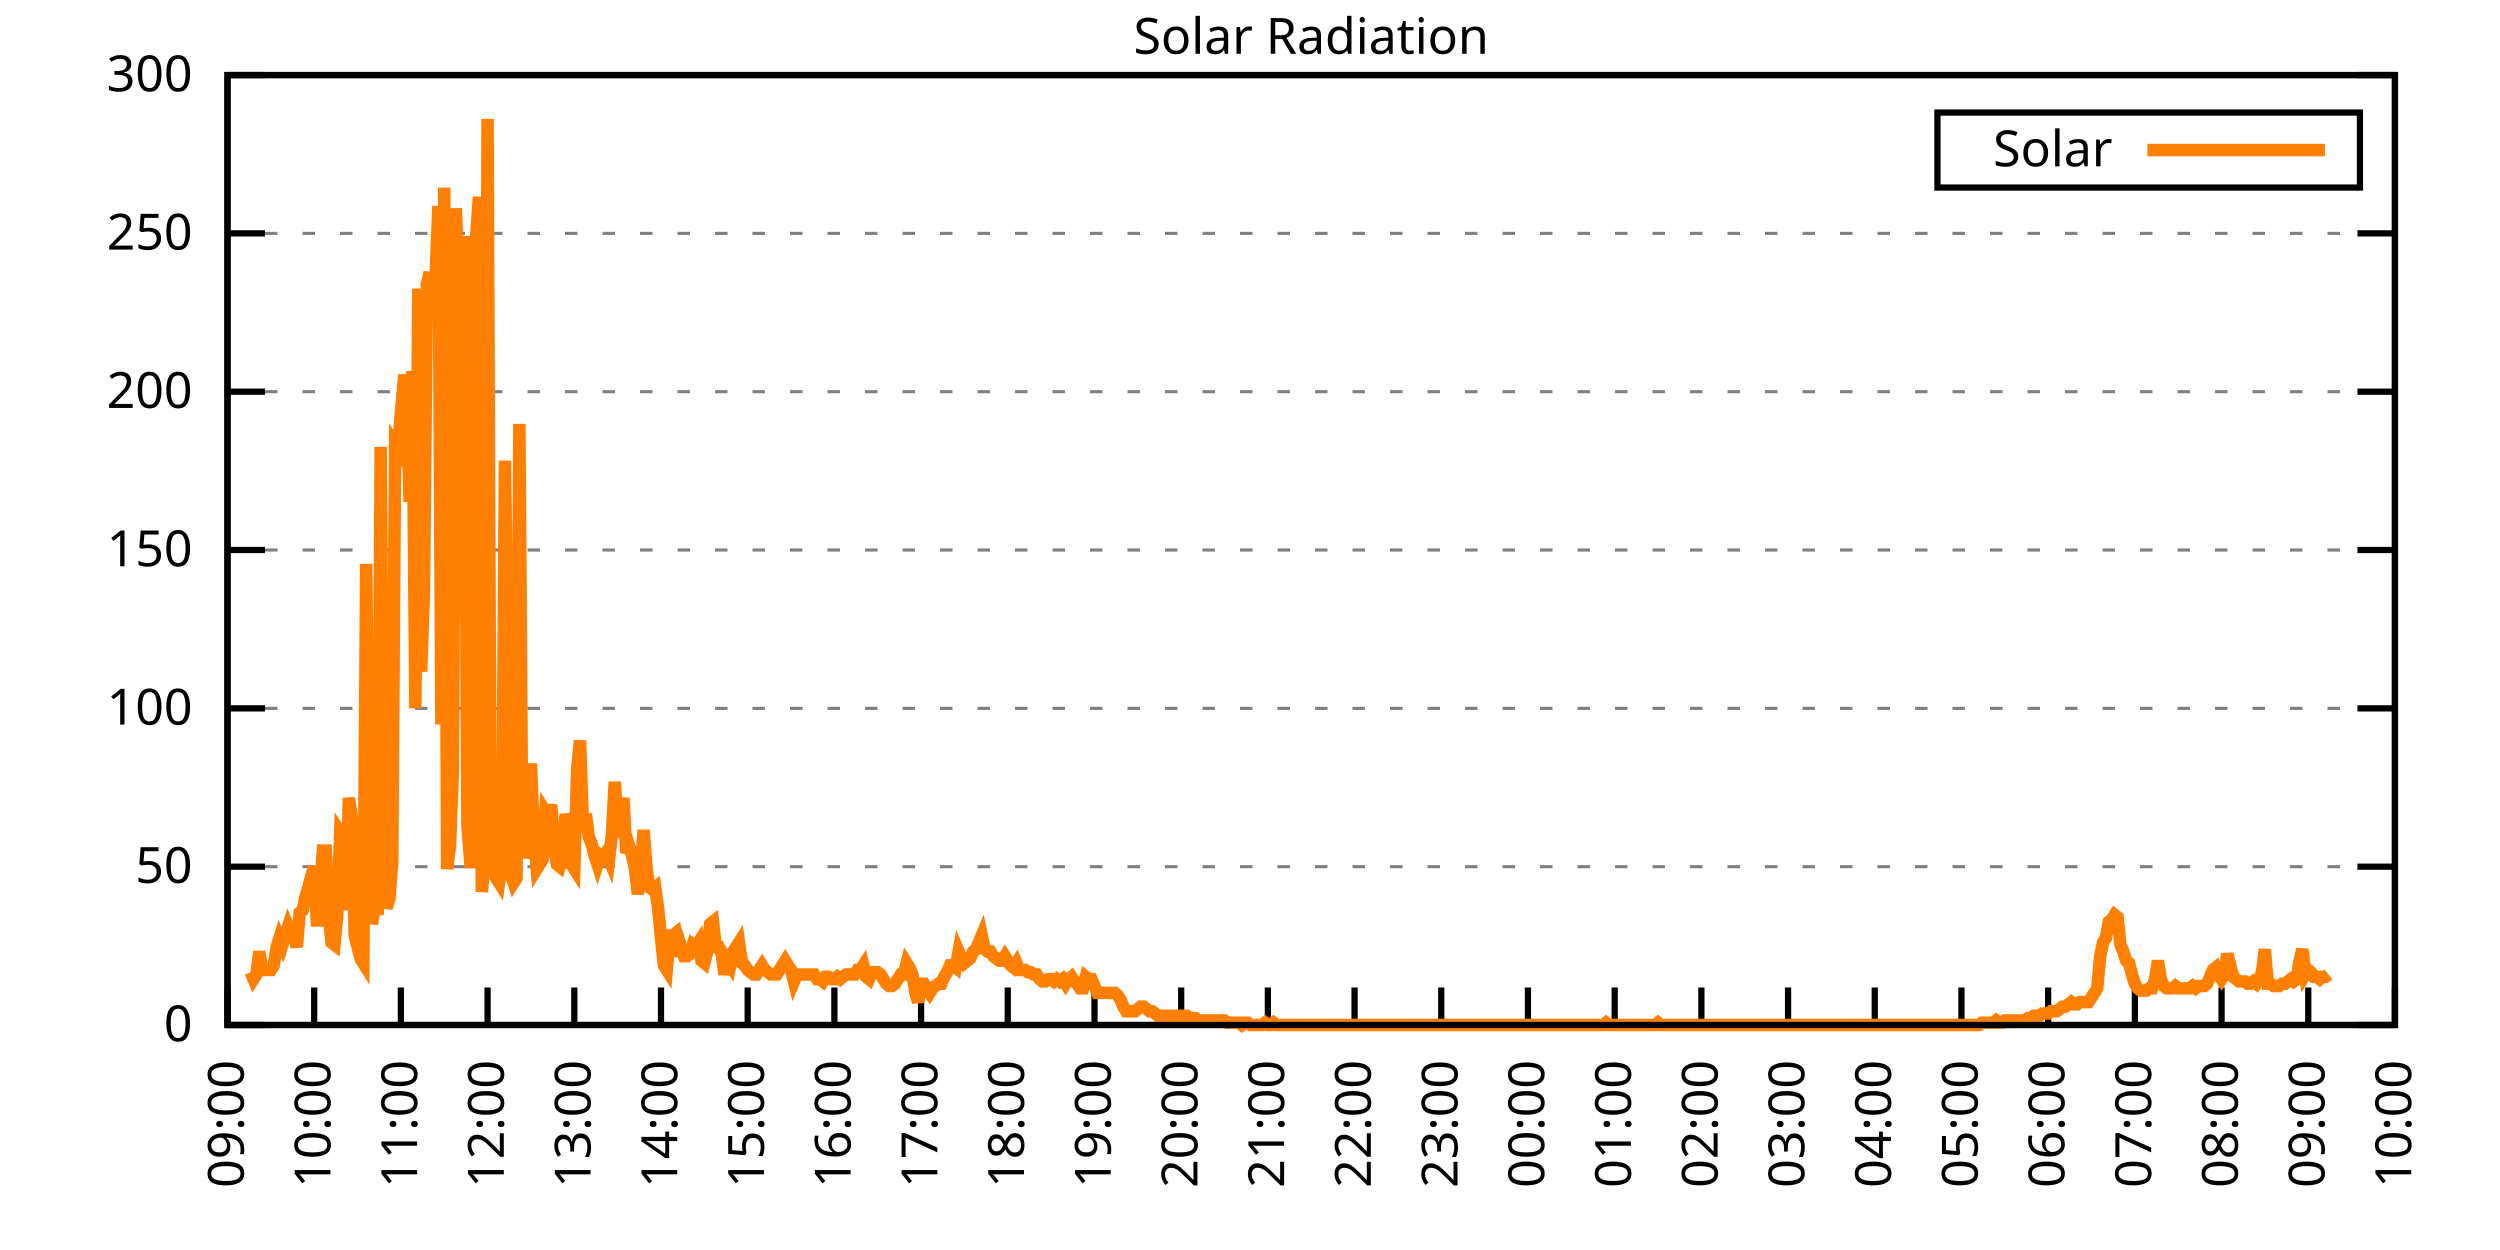
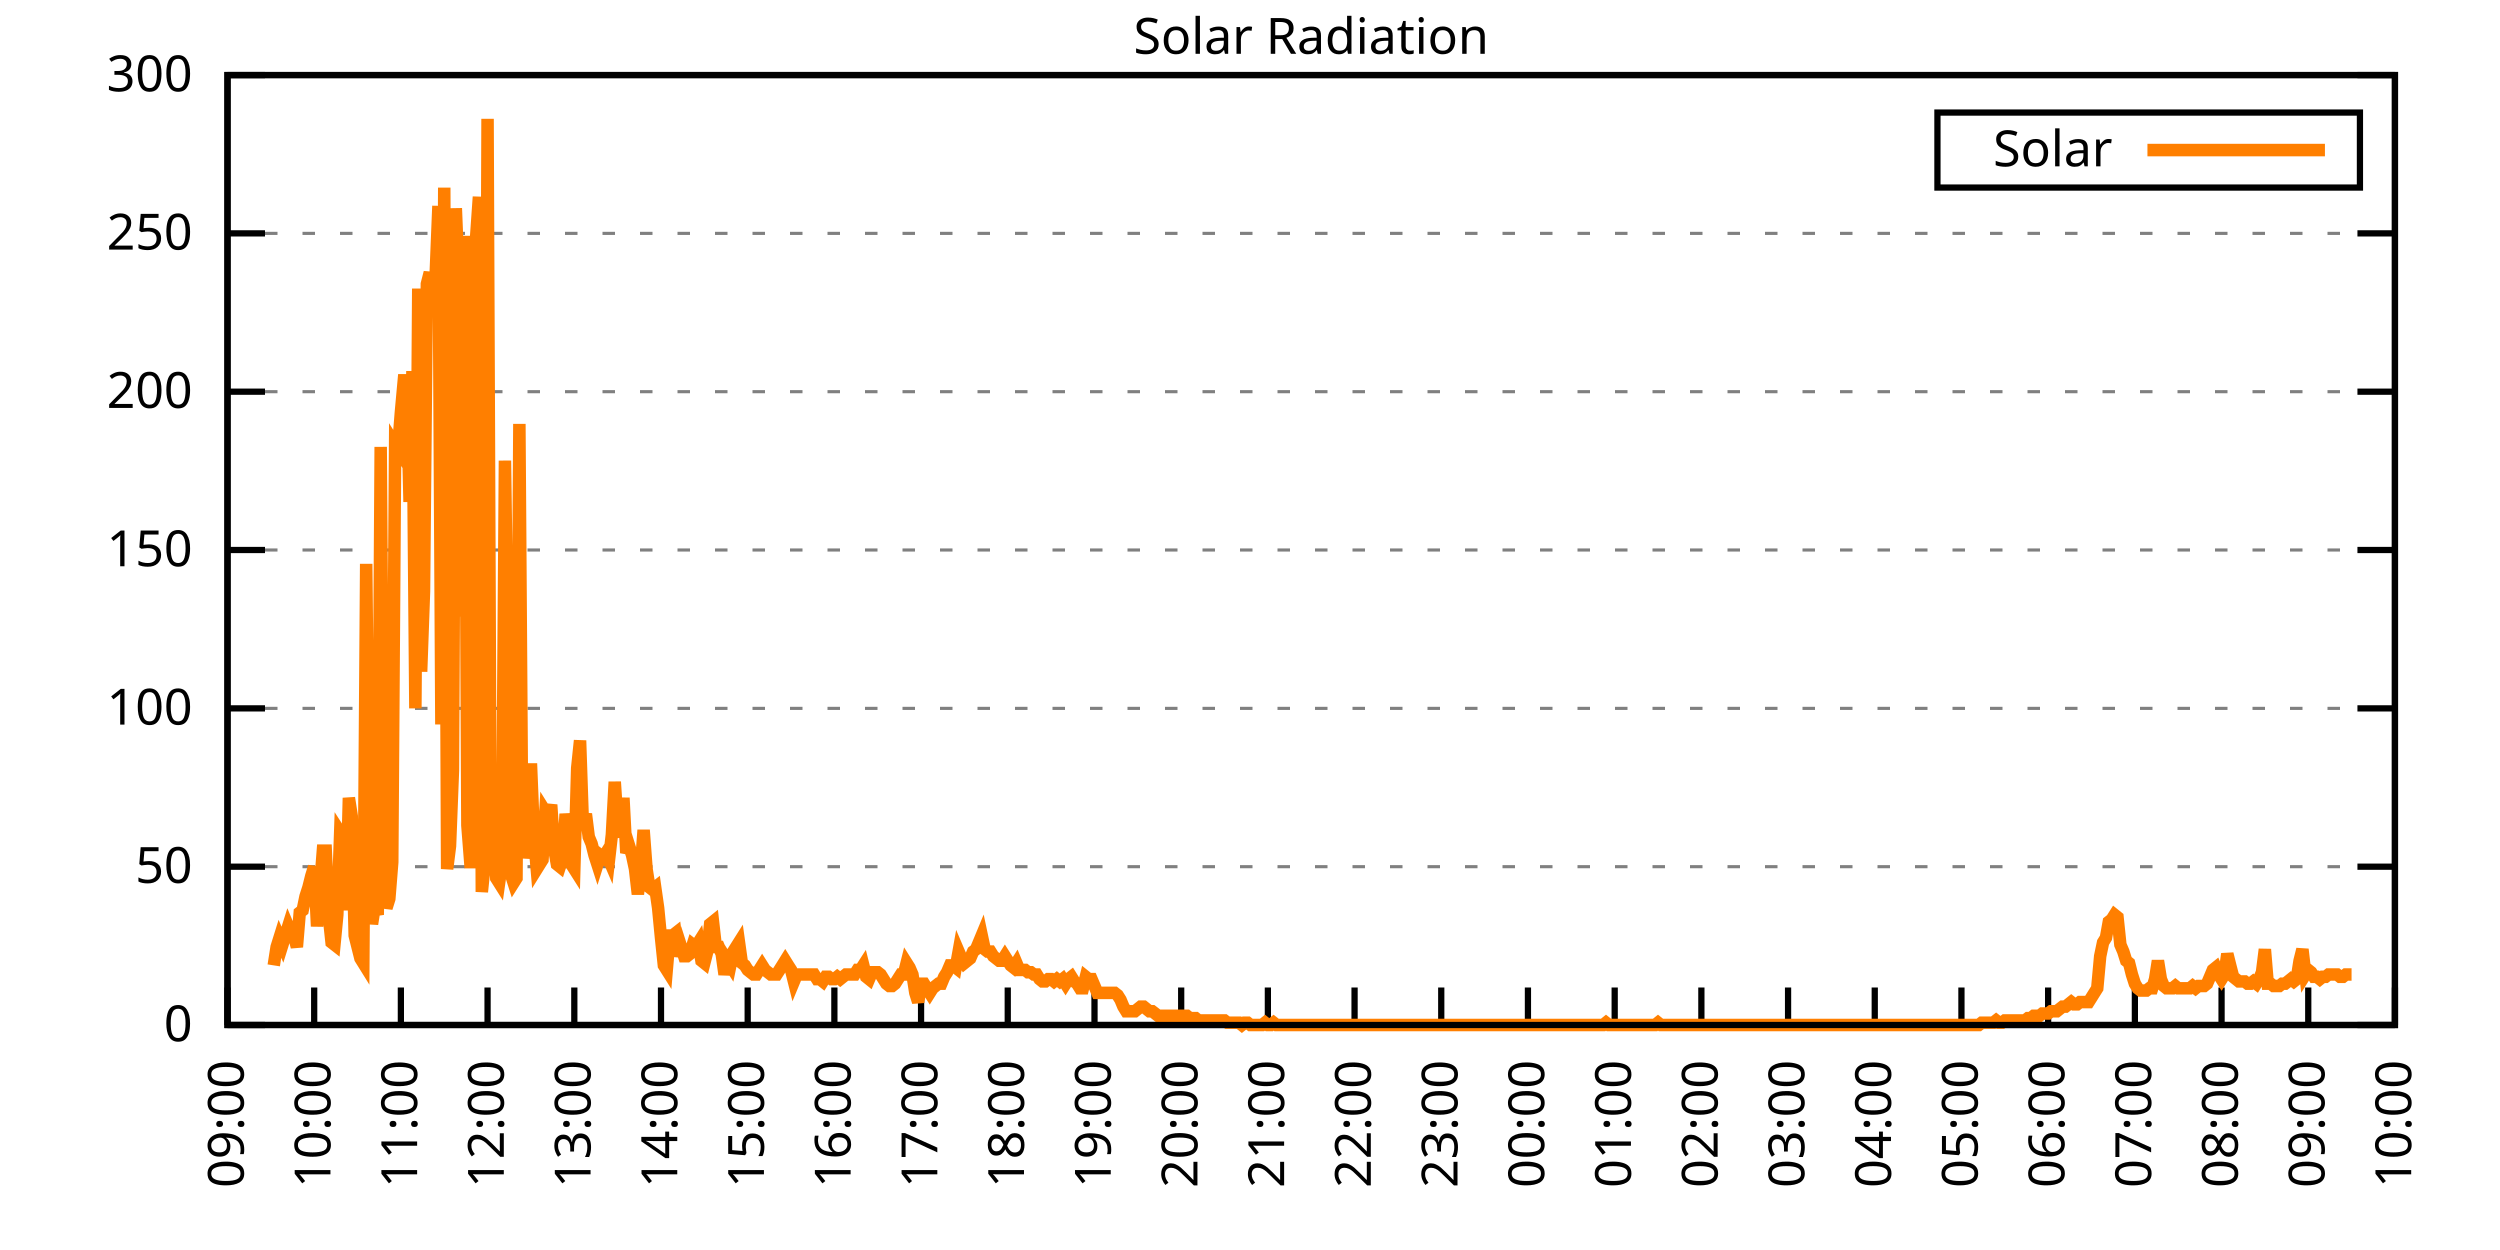
<svg xmlns="http://www.w3.org/2000/svg" xmlns:xlink="http://www.w3.org/1999/xlink" width="400" height="200" viewBox="0 0 400 200">
  <g id="gnuplot_canvas">
    <rect x="0" y="0" width="400" height="200" fill="none" />
    <defs>
      <circle id="gpDot" r="0.5" stroke-width="0.5" stroke="currentColor" />
      <path id="gpPt0" stroke-width="0.333" stroke="currentColor" d="M-1,0 h2 M0,-1 v2" />
      <path id="gpPt1" stroke-width="0.333" stroke="currentColor" d="M-1,-1 L1,1 M1,-1 L-1,1" />
      <path id="gpPt2" stroke-width="0.333" stroke="currentColor" d="M-1,0 L1,0 M0,-1 L0,1 M-1,-1 L1,1 M-1,1 L1,-1" />
      <rect id="gpPt3" stroke-width="0.333" stroke="currentColor" x="-1" y="-1" width="2" height="2" />
      <rect id="gpPt4" stroke-width="0.333" stroke="currentColor" fill="currentColor" x="-1" y="-1" width="2" height="2" />
      <circle id="gpPt5" stroke-width="0.333" stroke="currentColor" cx="0" cy="0" r="1" />
      <use xlink:href="#gpPt5" id="gpPt6" fill="currentColor" stroke="none" />
      <path id="gpPt7" stroke-width="0.333" stroke="currentColor" d="M0,-1.33 L-1.33,0.67 L1.33,0.67 z" />
      <use xlink:href="#gpPt7" id="gpPt8" fill="currentColor" stroke="none" />
      <use xlink:href="#gpPt7" id="gpPt9" stroke="currentColor" transform="rotate(180)" />
      <use xlink:href="#gpPt9" id="gpPt10" fill="currentColor" stroke="none" />
      <use xlink:href="#gpPt3" id="gpPt11" stroke="currentColor" transform="rotate(45)" />
      <use xlink:href="#gpPt11" id="gpPt12" fill="currentColor" stroke="none" />
      <path id="gpPt13" stroke-width="0.333" stroke="currentColor" d="M0,1.330 L1.265,0.411 L0.782,-1.067 L-0.782,-1.076 L-1.265,0.411 z" />
      <use xlink:href="#gpPt13" id="gpPt14" fill="currentColor" stroke="none" />
      <filter id="textbox" filterUnits="objectBoundingBox" x="0" y="0" height="1" width="1">
        <feFlood flood-color="white" flood-opacity="1" result="bgnd" />
        <feComposite in="SourceGraphic" in2="bgnd" operator="atop" />
      </filter>
      <filter id="greybox" filterUnits="objectBoundingBox" x="0" y="0" height="1" width="1">
        <feFlood flood-color="lightgrey" flood-opacity="1" result="grey" />
        <feComposite in="SourceGraphic" in2="grey" operator="atop" />
      </filter>
    </defs>
    <g fill="none" color="white" stroke="currentColor" stroke-width="1.00" stroke-linecap="butt" stroke-linejoin="miter">
</g>
    <g fill="none" color="black" stroke="currentColor" stroke-width="1.00" stroke-linecap="butt" stroke-linejoin="miter">
      <g stroke="none" shape-rendering="crispEdges">
        <polygon fill="rgb(255, 255, 255)" points="36.40,164.00 383.18,164.00 383.18,12.02 36.40,12.02 " />
      </g>
    </g>
    <g fill="none" color="black" stroke="currentColor" stroke-width="1.00" stroke-linecap="butt" stroke-linejoin="miter">
</g>
    <g fill="none" color="black" stroke="black" stroke-width="0.50" stroke-linecap="butt" stroke-linejoin="miter">
</g>
    <g fill="none" color="gray" stroke="currentColor" stroke-width="0.50" stroke-linecap="butt" stroke-linejoin="miter">
      <path stroke="gray" stroke-dasharray="2,4" class="gridline" d="M36.40,164.00 L383.19,164.00  " />
    </g>
    <g fill="none" color="gray" stroke="gray" stroke-width="1.00" stroke-linecap="butt" stroke-linejoin="miter">
</g>
    <g fill="none" color="black" stroke="currentColor" stroke-width="1.00" stroke-linecap="butt" stroke-linejoin="miter">
      <path stroke="black" d="M36.40,164.00 L42.40,164.00 M383.19,164.00 L377.19,164.00  " />
      <g transform="translate(30.80,166.60)" stroke="none" fill="black" font-family="Sans" font-size="8.00" text-anchor="end">
        <text>
          <tspan font-family="Sans"> 0</tspan>
        </text>
      </g>
    </g>
    <g fill="none" color="black" stroke="currentColor" stroke-width="1.00" stroke-linecap="butt" stroke-linejoin="miter">
</g>
    <g fill="none" color="black" stroke="black" stroke-width="0.50" stroke-linecap="butt" stroke-linejoin="miter">
</g>
    <g fill="none" color="gray" stroke="currentColor" stroke-width="0.50" stroke-linecap="butt" stroke-linejoin="miter">
      <path stroke="gray" stroke-dasharray="2,4" class="gridline" d="M36.40,138.67 L383.19,138.67  " />
    </g>
    <g fill="none" color="gray" stroke="gray" stroke-width="1.00" stroke-linecap="butt" stroke-linejoin="miter">
</g>
    <g fill="none" color="black" stroke="currentColor" stroke-width="1.00" stroke-linecap="butt" stroke-linejoin="miter">
      <path stroke="black" d="M36.40,138.67 L42.40,138.67 M383.19,138.67 L377.19,138.67  " />
      <g transform="translate(30.80,141.27)" stroke="none" fill="black" font-family="Sans" font-size="8.00" text-anchor="end">
        <text>
          <tspan font-family="Sans"> 50</tspan>
        </text>
      </g>
    </g>
    <g fill="none" color="black" stroke="currentColor" stroke-width="1.00" stroke-linecap="butt" stroke-linejoin="miter">
</g>
    <g fill="none" color="black" stroke="black" stroke-width="0.50" stroke-linecap="butt" stroke-linejoin="miter">
</g>
    <g fill="none" color="gray" stroke="currentColor" stroke-width="0.50" stroke-linecap="butt" stroke-linejoin="miter">
      <path stroke="gray" stroke-dasharray="2,4" class="gridline" d="M36.40,113.34 L383.19,113.34  " />
    </g>
    <g fill="none" color="gray" stroke="gray" stroke-width="1.00" stroke-linecap="butt" stroke-linejoin="miter">
</g>
    <g fill="none" color="black" stroke="currentColor" stroke-width="1.00" stroke-linecap="butt" stroke-linejoin="miter">
      <path stroke="black" d="M36.40,113.34 L42.40,113.34 M383.19,113.34 L377.19,113.34  " />
      <g transform="translate(30.80,115.94)" stroke="none" fill="black" font-family="Sans" font-size="8.00" text-anchor="end">
        <text>
          <tspan font-family="Sans"> 100</tspan>
        </text>
      </g>
    </g>
    <g fill="none" color="black" stroke="currentColor" stroke-width="1.00" stroke-linecap="butt" stroke-linejoin="miter">
</g>
    <g fill="none" color="black" stroke="black" stroke-width="0.50" stroke-linecap="butt" stroke-linejoin="miter">
</g>
    <g fill="none" color="gray" stroke="currentColor" stroke-width="0.50" stroke-linecap="butt" stroke-linejoin="miter">
      <path stroke="gray" stroke-dasharray="2,4" class="gridline" d="M36.40,88.00 L383.19,88.00  " />
    </g>
    <g fill="none" color="gray" stroke="gray" stroke-width="1.00" stroke-linecap="butt" stroke-linejoin="miter">
</g>
    <g fill="none" color="black" stroke="currentColor" stroke-width="1.00" stroke-linecap="butt" stroke-linejoin="miter">
      <path stroke="black" d="M36.40,88.00 L42.40,88.00 M383.19,88.00 L377.19,88.00  " />
      <g transform="translate(30.80,90.60)" stroke="none" fill="black" font-family="Sans" font-size="8.00" text-anchor="end">
        <text>
          <tspan font-family="Sans"> 150</tspan>
        </text>
      </g>
    </g>
    <g fill="none" color="black" stroke="currentColor" stroke-width="1.00" stroke-linecap="butt" stroke-linejoin="miter">
</g>
    <g fill="none" color="black" stroke="black" stroke-width="0.50" stroke-linecap="butt" stroke-linejoin="miter">
</g>
    <g fill="none" color="gray" stroke="currentColor" stroke-width="0.50" stroke-linecap="butt" stroke-linejoin="miter">
      <path stroke="gray" stroke-dasharray="2,4" class="gridline" d="M36.40,62.67 L383.19,62.67  " />
    </g>
    <g fill="none" color="gray" stroke="gray" stroke-width="1.00" stroke-linecap="butt" stroke-linejoin="miter">
</g>
    <g fill="none" color="black" stroke="currentColor" stroke-width="1.00" stroke-linecap="butt" stroke-linejoin="miter">
      <path stroke="black" d="M36.40,62.67 L42.40,62.67 M383.19,62.67 L377.19,62.67  " />
      <g transform="translate(30.80,65.27)" stroke="none" fill="black" font-family="Sans" font-size="8.00" text-anchor="end">
        <text>
          <tspan font-family="Sans"> 200</tspan>
        </text>
      </g>
    </g>
    <g fill="none" color="black" stroke="currentColor" stroke-width="1.00" stroke-linecap="butt" stroke-linejoin="miter">
</g>
    <g fill="none" color="black" stroke="black" stroke-width="0.50" stroke-linecap="butt" stroke-linejoin="miter">
</g>
    <g fill="none" color="gray" stroke="currentColor" stroke-width="0.50" stroke-linecap="butt" stroke-linejoin="miter">
      <path stroke="gray" stroke-dasharray="2,4" class="gridline" d="M36.40,37.34 L383.19,37.34  " />
    </g>
    <g fill="none" color="gray" stroke="gray" stroke-width="1.00" stroke-linecap="butt" stroke-linejoin="miter">
</g>
    <g fill="none" color="black" stroke="currentColor" stroke-width="1.00" stroke-linecap="butt" stroke-linejoin="miter">
      <path stroke="black" d="M36.40,37.34 L42.40,37.34 M383.19,37.34 L377.19,37.34  " />
      <g transform="translate(30.80,39.94)" stroke="none" fill="black" font-family="Sans" font-size="8.00" text-anchor="end">
        <text>
          <tspan font-family="Sans"> 250</tspan>
        </text>
      </g>
    </g>
    <g fill="none" color="black" stroke="currentColor" stroke-width="1.00" stroke-linecap="butt" stroke-linejoin="miter">
</g>
    <g fill="none" color="black" stroke="black" stroke-width="0.50" stroke-linecap="butt" stroke-linejoin="miter">
</g>
    <g fill="none" color="gray" stroke="currentColor" stroke-width="0.50" stroke-linecap="butt" stroke-linejoin="miter">
      <path stroke="gray" stroke-dasharray="2,4" class="gridline" d="M36.40,12.01 L383.19,12.01  " />
    </g>
    <g fill="none" color="gray" stroke="gray" stroke-width="1.00" stroke-linecap="butt" stroke-linejoin="miter">
</g>
    <g fill="none" color="black" stroke="currentColor" stroke-width="1.00" stroke-linecap="butt" stroke-linejoin="miter">
      <path stroke="black" d="M36.40,12.01 L42.40,12.01 M383.19,12.01 L377.19,12.01  " />
      <g transform="translate(30.80,14.61)" stroke="none" fill="black" font-family="Sans" font-size="8.00" text-anchor="end">
        <text>
          <tspan font-family="Sans"> 300</tspan>
        </text>
      </g>
    </g>
    <g fill="none" color="black" stroke="currentColor" stroke-width="1.00" stroke-linecap="butt" stroke-linejoin="miter">
      <path stroke="black" d="M36.40,164.00 L36.40,158.00  " />
      <g transform="translate(39.00,169.60) rotate(270.00)" stroke="none" fill="black" font-family="Sans" font-size="8.00" text-anchor="end">
        <text>
          <tspan font-family="Sans">09:00</tspan>
        </text>
      </g>
    </g>
    <g fill="none" color="black" stroke="currentColor" stroke-width="1.00" stroke-linecap="butt" stroke-linejoin="miter">
      <path stroke="black" d="M50.27,164.00 L50.27,158.00  " />
      <g transform="translate(52.87,169.60) rotate(270.00)" stroke="none" fill="black" font-family="Sans" font-size="8.00" text-anchor="end">
        <text>
          <tspan font-family="Sans">10:00</tspan>
        </text>
      </g>
    </g>
    <g fill="none" color="black" stroke="currentColor" stroke-width="1.00" stroke-linecap="butt" stroke-linejoin="miter">
      <path stroke="black" d="M64.14,164.00 L64.14,158.00  " />
      <g transform="translate(66.74,169.60) rotate(270.00)" stroke="none" fill="black" font-family="Sans" font-size="8.00" text-anchor="end">
        <text>
          <tspan font-family="Sans">11:00</tspan>
        </text>
      </g>
    </g>
    <g fill="none" color="black" stroke="currentColor" stroke-width="1.00" stroke-linecap="butt" stroke-linejoin="miter">
      <path stroke="black" d="M78.01,164.00 L78.01,158.00  " />
      <g transform="translate(80.61,169.60) rotate(270.00)" stroke="none" fill="black" font-family="Sans" font-size="8.00" text-anchor="end">
        <text>
          <tspan font-family="Sans">12:00</tspan>
        </text>
      </g>
    </g>
    <g fill="none" color="black" stroke="currentColor" stroke-width="1.00" stroke-linecap="butt" stroke-linejoin="miter">
      <path stroke="black" d="M91.89,164.00 L91.89,158.00  " />
      <g transform="translate(94.49,169.60) rotate(270.00)" stroke="none" fill="black" font-family="Sans" font-size="8.00" text-anchor="end">
        <text>
          <tspan font-family="Sans">13:00</tspan>
        </text>
      </g>
    </g>
    <g fill="none" color="black" stroke="currentColor" stroke-width="1.00" stroke-linecap="butt" stroke-linejoin="miter">
      <path stroke="black" d="M105.76,164.00 L105.76,158.00  " />
      <g transform="translate(108.36,169.60) rotate(270.00)" stroke="none" fill="black" font-family="Sans" font-size="8.00" text-anchor="end">
        <text>
          <tspan font-family="Sans">14:00</tspan>
        </text>
      </g>
    </g>
    <g fill="none" color="black" stroke="currentColor" stroke-width="1.00" stroke-linecap="butt" stroke-linejoin="miter">
      <path stroke="black" d="M119.63,164.00 L119.63,158.00  " />
      <g transform="translate(122.23,169.60) rotate(270.00)" stroke="none" fill="black" font-family="Sans" font-size="8.00" text-anchor="end">
        <text>
          <tspan font-family="Sans">15:00</tspan>
        </text>
      </g>
    </g>
    <g fill="none" color="black" stroke="currentColor" stroke-width="1.00" stroke-linecap="butt" stroke-linejoin="miter">
      <path stroke="black" d="M133.50,164.00 L133.50,158.00  " />
      <g transform="translate(136.10,169.60) rotate(270.00)" stroke="none" fill="black" font-family="Sans" font-size="8.00" text-anchor="end">
        <text>
          <tspan font-family="Sans">16:00</tspan>
        </text>
      </g>
    </g>
    <g fill="none" color="black" stroke="currentColor" stroke-width="1.00" stroke-linecap="butt" stroke-linejoin="miter">
      <path stroke="black" d="M147.37,164.00 L147.37,158.00  " />
      <g transform="translate(149.97,169.60) rotate(270.00)" stroke="none" fill="black" font-family="Sans" font-size="8.00" text-anchor="end">
        <text>
          <tspan font-family="Sans">17:00</tspan>
        </text>
      </g>
    </g>
    <g fill="none" color="black" stroke="currentColor" stroke-width="1.00" stroke-linecap="butt" stroke-linejoin="miter">
      <path stroke="black" d="M161.24,164.00 L161.24,158.00  " />
      <g transform="translate(163.84,169.60) rotate(270.00)" stroke="none" fill="black" font-family="Sans" font-size="8.00" text-anchor="end">
        <text>
          <tspan font-family="Sans">18:00</tspan>
        </text>
      </g>
    </g>
    <g fill="none" color="black" stroke="currentColor" stroke-width="1.00" stroke-linecap="butt" stroke-linejoin="miter">
      <path stroke="black" d="M175.12,164.00 L175.12,158.00  " />
      <g transform="translate(177.72,169.60) rotate(270.00)" stroke="none" fill="black" font-family="Sans" font-size="8.00" text-anchor="end">
        <text>
          <tspan font-family="Sans">19:00</tspan>
        </text>
      </g>
    </g>
    <g fill="none" color="black" stroke="currentColor" stroke-width="1.00" stroke-linecap="butt" stroke-linejoin="miter">
      <path stroke="black" d="M188.99,164.00 L188.99,158.00  " />
      <g transform="translate(191.59,169.60) rotate(270.00)" stroke="none" fill="black" font-family="Sans" font-size="8.00" text-anchor="end">
        <text>
          <tspan font-family="Sans">20:00</tspan>
        </text>
      </g>
    </g>
    <g fill="none" color="black" stroke="currentColor" stroke-width="1.00" stroke-linecap="butt" stroke-linejoin="miter">
      <path stroke="black" d="M202.86,164.00 L202.86,158.00  " />
      <g transform="translate(205.46,169.60) rotate(270.00)" stroke="none" fill="black" font-family="Sans" font-size="8.00" text-anchor="end">
        <text>
          <tspan font-family="Sans">21:00</tspan>
        </text>
      </g>
    </g>
    <g fill="none" color="black" stroke="currentColor" stroke-width="1.00" stroke-linecap="butt" stroke-linejoin="miter">
      <path stroke="black" d="M216.73,164.00 L216.73,158.00  " />
      <g transform="translate(219.33,169.60) rotate(270.00)" stroke="none" fill="black" font-family="Sans" font-size="8.00" text-anchor="end">
        <text>
          <tspan font-family="Sans">22:00</tspan>
        </text>
      </g>
    </g>
    <g fill="none" color="black" stroke="currentColor" stroke-width="1.00" stroke-linecap="butt" stroke-linejoin="miter">
      <path stroke="black" d="M230.60,164.00 L230.60,158.00  " />
      <g transform="translate(233.20,169.60) rotate(270.00)" stroke="none" fill="black" font-family="Sans" font-size="8.00" text-anchor="end">
        <text>
          <tspan font-family="Sans">23:00</tspan>
        </text>
      </g>
    </g>
    <g fill="none" color="black" stroke="currentColor" stroke-width="1.00" stroke-linecap="butt" stroke-linejoin="miter">
      <path stroke="black" d="M244.47,164.00 L244.47,158.00  " />
      <g transform="translate(247.07,169.60) rotate(270.00)" stroke="none" fill="black" font-family="Sans" font-size="8.00" text-anchor="end">
        <text>
          <tspan font-family="Sans">00:00</tspan>
        </text>
      </g>
    </g>
    <g fill="none" color="black" stroke="currentColor" stroke-width="1.00" stroke-linecap="butt" stroke-linejoin="miter">
      <path stroke="black" d="M258.35,164.00 L258.35,158.00  " />
      <g transform="translate(260.95,169.60) rotate(270.00)" stroke="none" fill="black" font-family="Sans" font-size="8.00" text-anchor="end">
        <text>
          <tspan font-family="Sans">01:00</tspan>
        </text>
      </g>
    </g>
    <g fill="none" color="black" stroke="currentColor" stroke-width="1.00" stroke-linecap="butt" stroke-linejoin="miter">
      <path stroke="black" d="M272.22,164.00 L272.22,158.00  " />
      <g transform="translate(274.82,169.60) rotate(270.00)" stroke="none" fill="black" font-family="Sans" font-size="8.00" text-anchor="end">
        <text>
          <tspan font-family="Sans">02:00</tspan>
        </text>
      </g>
    </g>
    <g fill="none" color="black" stroke="currentColor" stroke-width="1.00" stroke-linecap="butt" stroke-linejoin="miter">
      <path stroke="black" d="M286.09,164.00 L286.09,158.00  " />
      <g transform="translate(288.69,169.60) rotate(270.00)" stroke="none" fill="black" font-family="Sans" font-size="8.00" text-anchor="end">
        <text>
          <tspan font-family="Sans">03:00</tspan>
        </text>
      </g>
    </g>
    <g fill="none" color="black" stroke="currentColor" stroke-width="1.00" stroke-linecap="butt" stroke-linejoin="miter">
      <path stroke="black" d="M299.96,164.00 L299.96,158.00  " />
      <g transform="translate(302.56,169.60) rotate(270.00)" stroke="none" fill="black" font-family="Sans" font-size="8.00" text-anchor="end">
        <text>
          <tspan font-family="Sans">04:00</tspan>
        </text>
      </g>
    </g>
    <g fill="none" color="black" stroke="currentColor" stroke-width="1.00" stroke-linecap="butt" stroke-linejoin="miter">
      <path stroke="black" d="M313.83,164.00 L313.83,158.00  " />
      <g transform="translate(316.43,169.60) rotate(270.00)" stroke="none" fill="black" font-family="Sans" font-size="8.00" text-anchor="end">
        <text>
          <tspan font-family="Sans">05:00</tspan>
        </text>
      </g>
    </g>
    <g fill="none" color="black" stroke="currentColor" stroke-width="1.00" stroke-linecap="butt" stroke-linejoin="miter">
      <path stroke="black" d="M327.70,164.00 L327.70,158.00  " />
      <g transform="translate(330.30,169.60) rotate(270.00)" stroke="none" fill="black" font-family="Sans" font-size="8.00" text-anchor="end">
        <text>
          <tspan font-family="Sans">06:00</tspan>
        </text>
      </g>
    </g>
    <g fill="none" color="black" stroke="currentColor" stroke-width="1.00" stroke-linecap="butt" stroke-linejoin="miter">
      <path stroke="black" d="M341.58,164.00 L341.58,158.00  " />
      <g transform="translate(344.18,169.60) rotate(270.00)" stroke="none" fill="black" font-family="Sans" font-size="8.00" text-anchor="end">
        <text>
          <tspan font-family="Sans">07:00</tspan>
        </text>
      </g>
    </g>
    <g fill="none" color="black" stroke="currentColor" stroke-width="1.00" stroke-linecap="butt" stroke-linejoin="miter">
      <path stroke="black" d="M355.45,164.00 L355.45,158.00  " />
      <g transform="translate(358.05,169.60) rotate(270.00)" stroke="none" fill="black" font-family="Sans" font-size="8.00" text-anchor="end">
        <text>
          <tspan font-family="Sans">08:00</tspan>
        </text>
      </g>
    </g>
    <g fill="none" color="black" stroke="currentColor" stroke-width="1.00" stroke-linecap="butt" stroke-linejoin="miter">
      <path stroke="black" d="M369.32,164.00 L369.32,158.00  " />
      <g transform="translate(371.92,169.60) rotate(270.00)" stroke="none" fill="black" font-family="Sans" font-size="8.00" text-anchor="end">
        <text>
          <tspan font-family="Sans">09:00</tspan>
        </text>
      </g>
    </g>
    <g fill="none" color="black" stroke="currentColor" stroke-width="1.00" stroke-linecap="butt" stroke-linejoin="miter">
      <path stroke="black" d="M383.19,164.00 L383.19,158.00  " />
      <g transform="translate(385.79,169.60) rotate(270.00)" stroke="none" fill="black" font-family="Sans" font-size="8.00" text-anchor="end">
        <text>
          <tspan font-family="Sans">10:00</tspan>
        </text>
      </g>
    </g>
    <g fill="none" color="black" stroke="currentColor" stroke-width="1.00" stroke-linecap="butt" stroke-linejoin="miter">
</g>
    <g fill="none" color="black" stroke="currentColor" stroke-width="1.00" stroke-linecap="butt" stroke-linejoin="miter">
      <path stroke="black" d="M36.40,12.01 L36.40,164.00 L383.19,164.00 L383.19,12.01 L36.40,12.01 Z  " />
    </g>
    <g fill="none" color="black" stroke="currentColor" stroke-width="1.00" stroke-linecap="butt" stroke-linejoin="miter">
</g>
    <g fill="none" color="black" stroke="currentColor" stroke-width="1.00" stroke-linecap="butt" stroke-linejoin="miter">
      <path stroke="black" d="M309.99,30.01 L309.99,18.01 L377.59,18.01 L377.59,30.01 L309.99,30.01 Z  " />
    </g>
    <g id="Solar_Radiation_plot_1">
      <g fill="none" color="white" stroke="black" stroke-width="2.00" stroke-linecap="butt" stroke-linejoin="miter">
</g>
      <g fill="none" color="black" stroke="currentColor" stroke-width="2.00" stroke-linecap="butt" stroke-linejoin="miter">
        <g transform="translate(337.99,26.61)" stroke="none" fill="black" font-family="Sans" font-size="8.00" text-anchor="end">
          <text>
            <tspan font-family="Sans">Solar</tspan>
          </text>
        </g>
      </g>
      <g fill="none" color="black" stroke="currentColor" stroke-width="2.00" stroke-linecap="butt" stroke-linejoin="miter">
-         <path stroke="rgb(255, 127,   0)" d="M343.59,24.01 L371.99,24.01 M40.10,155.56 L40.56,156.66 L41.02,155.92 L41.49,152.25 L41.95,155.19 L42.41,155.19   L42.87,155.19 L43.34,155.19 L43.80,154.46 L44.26,151.52 L44.72,150.05 L45.19,151.15 L45.65,149.68 L46.11,148.22   L46.57,149.32 L47.03,149.68 L47.50,151.52 L47.96,146.01 L48.42,145.65 L48.88,143.44 L49.35,141.98 L49.81,140.14   L50.27,138.67 L50.73,148.22 L51.20,141.98 L51.66,136.10 L52.12,136.10 L52.58,146.38 L53.05,150.79 L53.51,151.15   L53.97,146.38 L54.43,133.17 L54.90,133.90 L55.36,145.65 L55.82,127.66 L56.28,130.60 L56.75,149.68 L57.21,151.52   L57.67,153.35 L58.13,154.09 L58.59,90.22 L59.06,136.10 L59.52,147.85 L59.98,144.91 L60.44,146.38 L60.91,71.50   L61.37,136.84 L61.83,145.28 L62.29,143.81 L62.76,137.94 L63.22,71.13 L63.68,71.86 L64.14,65.99 L64.61,60.85   L65.07,60.85 L65.53,80.31 L65.99,59.38 L66.46,113.34 L66.92,46.17 L67.38,107.47 L67.84,94.62 L68.30,45.43   L68.77,43.60 L69.23,49.11 L69.69,44.33 L70.15,32.95 L70.62,115.91 L71.08,30.02 L71.54,139.04 L72.00,135.37   L72.47,123.25 L72.93,33.32 L73.39,44.70 L73.85,98.66 L74.32,37.73 L74.78,132.06 L75.24,137.94 L75.70,137.94   L76.17,38.09 L76.63,31.49 L77.09,142.71 L77.55,138.30 L78.01,19.01 L78.48,131.33 L78.94,130.96 L79.40,140.51   L79.86,141.24 L80.33,137.94 L80.79,73.70 L81.25,107.10 L81.71,139.77 L82.18,141.24 L82.64,140.51 L83.10,67.83   L83.56,133.90 L84.03,137.20 L84.49,135.37 L84.95,122.15 L85.41,133.53 L85.88,139.04 L86.34,138.30 L86.80,137.57   L87.26,129.86 L87.72,130.60 L88.19,128.76 L88.65,135.74 L89.11,138.30 L89.57,138.67 L90.04,137.20 L90.50,130.23   L90.96,133.17 L91.42,138.30 L91.89,139.04 L92.35,122.89 L92.81,118.48 L93.27,132.06 L93.74,130.23 L94.20,133.90   L94.66,135.00 L95.12,136.84 L95.59,138.30 L96.05,136.84 L96.51,137.20 L96.97,136.47 L97.44,137.57 L97.90,133.53   L98.36,125.09 L98.82,132.06 L99.28,133.90 L99.75,127.66 L100.21,136.47 L100.67,135.37 L101.13,136.84 L101.60,139.04   L102.06,143.08 L102.52,139.04 L102.98,132.80 L103.45,139.04 L103.91,141.98 L104.37,142.34 L104.83,141.98 L105.30,145.28   L105.76,150.05 L106.22,154.46 L106.68,155.19 L107.15,149.68 L107.61,149.68 L108.07,149.32 L108.53,152.99 L108.99,151.52   L109.46,152.99 L109.92,152.99 L110.38,152.62 L110.84,151.15 L111.31,151.52 L111.77,150.79 L112.23,153.72 L112.69,154.09   L113.16,152.25 L113.62,147.85 L114.08,147.48 L114.54,151.52 L115.01,151.52 L115.47,152.62 L115.93,155.92 L116.39,153.72   L116.86,154.46 L117.32,152.25 L117.78,151.52 L118.24,150.79 L118.70,154.09 L119.17,154.46 L119.63,155.19 L120.09,155.56   L120.55,155.92 L121.02,155.92 L121.48,155.19 L121.94,154.46 L122.40,155.19 L122.87,155.56 L123.33,155.92 L123.79,155.92   L124.25,155.92 L124.72,155.19 L125.18,154.46 L125.64,153.72 L126.10,154.46 L126.57,155.19 L127.03,157.03 L127.49,155.92   L127.95,155.92 L128.41,155.92 L128.88,155.92 L129.34,155.92 L129.80,155.92 L130.26,155.92 L130.73,156.66 L131.19,156.66   L131.65,157.03 L132.11,156.29 L132.58,156.29 L133.04,156.66 L133.50,156.66 L133.96,156.29 L134.43,156.66 L134.89,156.29   L135.35,155.92 L135.81,155.92 L136.28,155.92 L136.74,155.92 L137.20,155.19 L137.66,155.19 L138.13,154.46 L138.59,156.29   L139.05,156.66 L139.51,155.56 L139.97,155.56 L140.44,155.56 L140.90,155.92 L141.36,156.66 L141.82,157.39 L142.29,157.76   L142.75,157.76 L143.21,157.39 L143.67,156.66 L144.14,155.92 L144.60,155.92 L145.06,154.09 L145.52,154.82 L145.99,155.92   L146.45,158.86 L146.91,160.33 L147.37,157.39 L147.84,157.39 L148.30,158.13 L148.76,158.86 L149.22,158.13 L149.68,157.76   L150.15,157.39 L150.61,157.39 L151.07,156.29 L151.53,155.56 L152.00,154.46 L152.46,154.46 L152.92,154.82 L153.38,152.25   L153.85,153.35 L154.31,154.09 L154.77,153.72 L155.23,153.35 L155.70,152.25 L156.16,151.89 L156.62,150.79 L157.08,149.68   L157.55,151.89 L158.01,152.25 L158.47,152.25 L158.93,152.99 L159.39,153.35 L159.86,153.72 L160.32,153.72 L160.78,152.99   L161.24,153.72 L161.71,154.46 L162.17,154.82 L162.63,154.09 L163.09,155.19 L163.56,155.19 L164.02,155.19 L164.48,155.56   L164.94,155.56 L165.41,155.92 L165.87,155.92 L166.33,156.66 L166.79,157.03 L167.26,157.03 L167.72,156.66 L168.18,156.66   L168.64,157.03 L169.10,156.66 L169.57,157.03 L170.03,156.66 L170.49,157.39 L170.95,156.66 L171.42,156.29 L171.88,157.03   L172.34,157.39 L172.80,158.13 L173.27,158.13 L173.73,156.29 L174.19,156.66 L174.65,156.66 L175.12,157.76 L175.58,158.86   L176.04,158.86 L176.50,158.86 L176.97,158.86 L177.43,158.86 L177.89,158.86 L178.35,158.86 L178.82,159.23 L179.28,159.96   L179.74,161.06 L180.20,161.80 L180.66,161.80 L181.13,161.80 L181.59,161.80 L182.05,161.43 L182.51,161.06 L182.98,161.06   L183.44,161.43 L183.90,161.80 L184.36,161.80 L184.83,162.16 L185.29,162.53 L185.75,162.53 L186.21,162.53 L186.68,162.53   L187.14,162.53 L187.60,162.53 L188.06,162.53 L188.53,162.53 L188.99,162.53 L189.45,162.53 L189.91,162.53 L190.37,162.90   L190.84,162.90 L191.30,162.90 L191.76,163.27 L192.22,163.27 L192.69,163.27 L193.15,163.27 L193.61,163.27 L194.07,163.27   L194.54,163.27 L195.00,163.27 L195.46,163.27 L195.92,163.27 L196.39,163.63 L196.85,163.63 L197.31,163.63 L197.77,163.63   L198.24,163.63 L198.70,164.00 L199.16,163.63 L199.62,163.63 L200.08,164.00 L200.55,164.00 L201.01,164.00 L201.47,164.00   L201.93,164.00 L202.40,163.63 L202.86,164.00 L203.32,164.00 L203.78,163.63 L204.25,164.00 L204.71,164.00 L205.17,164.00   L205.63,164.00 L206.10,164.00 L206.56,164.00 L207.02,164.00 L207.48,164.00 L207.95,164.00 L208.41,164.00 L208.87,164.00   L209.33,164.00 L209.80,164.00 L210.26,164.00 L210.72,164.00 L211.18,164.00 L211.64,164.00 L212.11,164.00 L212.57,164.00   L213.03,164.00 L213.49,164.00 L213.96,164.00 L214.42,164.00 L214.88,164.00 L215.34,164.00 L215.81,164.00 L216.27,164.00   L216.73,164.00 L217.19,164.00 L217.66,164.00 L218.12,164.00 L218.58,164.00 L219.04,164.00 L219.51,164.00 L219.97,164.00   L220.43,164.00 L220.89,164.00 L221.35,164.00 L221.82,164.00 L222.28,164.00 L222.74,164.00 L223.20,164.00 L223.67,164.00   L224.13,164.00 L224.59,164.00 L225.05,164.00 L225.52,164.00 L225.98,164.00 L226.44,164.00 L226.90,164.00 L227.37,164.00   L227.83,164.00 L228.29,164.00 L228.75,164.00 L229.22,164.00 L229.68,164.00 L230.14,164.00 L230.60,164.00 L231.06,164.00   L231.53,164.00 L231.99,164.00 L232.45,164.00 L232.91,164.00 L233.38,164.00 L233.84,164.00 L234.30,164.00 L234.76,164.00   L235.23,164.00 L235.69,164.00 L236.15,164.00 L236.61,164.00 L237.08,164.00 L237.54,164.00 L238.00,164.00 L238.46,164.00   L238.93,164.00 L239.39,164.00 L239.85,164.00 L240.31,164.00 L240.77,164.00 L241.24,164.00 L241.70,164.00 L242.16,164.00   L242.62,164.00 L243.09,164.00 L243.55,164.00 L244.01,164.00 L244.47,164.00 L244.94,164.00 L245.40,164.00 L245.86,164.00   L246.32,164.00 L246.79,164.00 L247.25,164.00 L247.71,164.00 L248.17,164.00 L248.64,164.00 L249.10,164.00 L249.56,164.00   L250.02,164.00 L250.49,164.00 L250.95,164.00 L251.41,164.00 L251.87,164.00 L252.33,164.00 L252.80,164.00 L253.26,164.00   L253.72,164.00 L254.18,164.00 L254.65,164.00 L255.11,164.00 L255.57,164.00 L256.03,164.00 L256.50,164.00 L256.96,163.63   L257.42,164.00 L257.88,164.00 L258.35,164.00 L258.81,164.00 L259.27,164.00 L259.73,164.00 L260.20,164.00 L260.66,164.00   L261.12,164.00 L261.58,164.00 L262.04,164.00 L262.51,164.00 L262.97,164.00 L263.43,164.00 L263.89,164.00 L264.36,164.00   L264.82,164.00 L265.28,163.63 L265.74,164.00 L266.21,164.00 L266.67,164.00 L267.13,164.00 L267.59,164.00 L268.06,164.00   L268.52,164.00 L268.98,164.00 L269.44,164.00 L269.91,164.00 L270.37,164.00 L270.83,164.00 L271.29,164.00 L271.75,164.00   L272.22,164.00 L272.68,164.00 L273.14,164.00 L273.60,164.00 L274.07,164.00 L274.53,164.00 L274.99,164.00 L275.45,164.00   L275.92,164.00 L276.38,164.00 L276.84,164.00 L277.30,164.00 L277.77,164.00 L278.23,164.00 L278.69,164.00 L279.15,164.00   L279.62,164.00 L280.08,164.00 L280.54,164.00 L281.00,164.00 L281.46,164.00 L281.93,164.00 L282.39,164.00 L282.85,164.00   L283.31,164.00 L283.78,164.00 L284.24,164.00 L284.70,164.00 L285.16,164.00 L285.63,164.00 L286.09,164.00 L286.55,164.00   L287.01,164.00 L287.48,164.00 L287.94,164.00 L288.40,164.00 L288.86,164.00 L289.33,164.00 L289.79,164.00 L290.25,164.00   L290.71,164.00 L291.18,164.00 L291.64,164.00 L292.10,164.00 L292.56,164.00 L293.02,164.00 L293.49,164.00 L293.95,164.00   L294.41,164.00 L294.87,164.00 L295.34,164.00 L295.80,164.00 L296.26,164.00 L296.72,164.00 L297.19,164.00 L297.65,164.00   L298.11,164.00 L298.57,164.00 L299.04,164.00 L299.50,164.00 L299.96,164.00 L300.42,164.00 L300.89,164.00 L301.35,164.00   L301.81,164.00 L302.27,164.00 L302.73,164.00 L303.20,164.00 L303.66,164.00 L304.12,164.00 L304.58,164.00 L305.05,164.00   L305.51,164.00 L305.97,164.00 L306.43,164.00 L306.90,164.00 L307.36,164.00 L307.82,164.00 L308.28,164.00 L308.75,164.00   L309.21,164.00 L309.67,164.00 L310.13,164.00 L310.60,164.00 L311.06,164.00 L311.52,164.00 L311.98,164.00 L312.44,164.00   L312.91,164.00 L313.37,164.00 L313.83,164.00 L314.29,164.00 L314.76,164.00 L315.22,164.00 L315.68,164.00 L316.14,164.00   L316.61,164.00 L317.07,163.63 L317.53,163.63 L317.99,163.63 L318.46,163.63 L318.92,163.63 L319.38,163.27 L319.84,163.63   L320.31,163.63 L320.77,163.27 L321.23,163.27 L321.69,163.27 L322.15,163.27 L322.62,163.27 L323.08,163.27 L323.54,163.27   L324.00,163.27 L324.47,162.90 L324.93,162.90 L325.39,162.53 L325.85,162.53 L326.32,162.53 L326.78,162.16 L327.24,162.16   L327.70,162.16 L328.17,161.80 L328.63,161.80 L329.09,161.80 L329.55,161.43 L330.02,161.06 L330.48,161.06 L330.94,160.70   L331.40,160.33 L331.87,160.70 L332.33,160.70 L332.79,160.33 L333.25,160.33 L333.71,160.33 L334.18,160.33 L334.64,159.60   L335.10,158.86 L335.56,158.13 L336.03,152.99 L336.49,150.79 L336.95,150.05 L337.41,147.48 L337.88,147.11 L338.34,146.38   L338.80,146.75 L339.26,151.15 L339.73,152.25 L340.19,153.72 L340.65,154.09 L341.11,155.92 L341.58,157.39 L342.04,158.13   L342.50,158.49 L342.96,158.49 L343.42,158.49 L343.89,158.13 L344.35,158.13 L344.81,156.66 L345.27,153.72 L345.74,156.66   L346.20,157.76 L346.66,158.13 L347.12,158.13 L347.59,158.13 L348.05,157.76 L348.51,158.13 L348.97,158.13 L349.44,158.13   L349.90,158.13 L350.36,158.13 L350.82,157.76 L351.29,158.13 L351.75,157.76 L352.21,157.76 L352.67,157.76 L353.13,157.39   L353.60,156.29 L354.06,155.19 L354.52,154.82 L354.98,155.92 L355.45,156.66 L355.91,155.92 L356.37,152.62 L356.83,154.46   L357.30,156.29 L357.76,156.66 L358.22,157.03 L358.68,157.03 L359.15,157.03 L359.61,157.39 L360.07,157.39 L360.53,157.03   L361.00,157.39 L361.46,156.66 L361.92,155.56 L362.38,151.89 L362.84,157.39 L363.31,157.39 L363.77,157.76 L364.23,157.76   L364.69,157.76 L365.16,157.39 L365.62,157.39 L366.08,157.03 L366.54,156.66 L367.01,157.03 L367.47,156.66 L367.93,153.72   L368.39,151.89 L368.86,155.92 L369.32,155.19 L369.78,155.56 L370.24,156.29 L370.71,156.29 L371.17,156.66 L371.63,156.29   L372.09,156.29 L372.56,155.92  " />
+         <path stroke="rgb(255, 127,   0)" d="M343.59,24.01 L371.99,24.01 M43.80,154.46 L44.26,151.52 L44.72,150.05 L45.19,151.15 L45.65,149.68 L46.11,148.22   L46.57,149.32 L47.03,149.68 L47.50,151.52 L47.96,146.01 L48.42,145.65 L48.88,143.44 L49.35,141.98 L49.81,140.14   L50.27,138.67 L50.73,148.22 L51.20,141.98 L51.66,136.10 L52.12,136.10 L52.58,146.38 L53.05,150.79 L53.51,151.15   L53.97,146.38 L54.43,133.17 L54.90,133.90 L55.36,145.65 L55.82,127.66 L56.28,130.60 L56.75,149.68 L57.21,151.52   L57.67,153.35 L58.13,154.09 L58.59,90.22 L59.06,136.10 L59.52,147.85 L59.98,144.91 L60.44,146.38 L60.91,71.50   L61.37,136.84 L61.83,145.28 L62.29,143.81 L62.76,137.94 L63.22,71.13 L63.68,71.86 L64.14,65.99 L64.61,60.85   L65.07,60.85 L65.53,80.31 L65.99,59.38 L66.46,113.34 L66.92,46.17 L67.38,107.47 L67.84,94.62 L68.30,45.43   L68.77,43.60 L69.23,49.11 L69.69,44.33 L70.15,32.95 L70.62,115.91 L71.08,30.02 L71.54,139.04 L72.00,135.37   L72.47,123.25 L72.93,33.32 L73.39,44.70 L73.85,98.66 L74.32,37.73 L74.78,132.06 L75.24,137.94 L75.70,137.94   L76.17,38.09 L76.63,31.49 L77.09,142.71 L77.55,138.30 L78.01,19.01 L78.48,131.33 L78.94,130.96 L79.40,140.51   L79.86,141.24 L80.33,137.94 L80.79,73.70 L81.25,107.10 L81.71,139.77 L82.18,141.24 L82.64,140.51 L83.10,67.83   L83.56,133.90 L84.03,137.20 L84.49,135.37 L84.95,122.15 L85.41,133.53 L85.88,139.04 L86.34,138.30 L86.80,137.57   L87.26,129.86 L87.72,130.60 L88.19,128.76 L88.65,135.74 L89.11,138.30 L89.57,138.67 L90.04,137.20 L90.50,130.23   L90.96,133.17 L91.42,138.30 L91.89,139.04 L92.35,122.89 L92.81,118.48 L93.27,132.06 L93.74,130.23 L94.20,133.90   L94.66,135.00 L95.12,136.84 L95.59,138.30 L96.05,136.84 L96.51,137.20 L96.97,136.47 L97.44,137.57 L97.90,133.53   L98.36,125.09 L98.82,132.06 L99.28,133.90 L99.75,127.66 L100.21,136.47 L100.67,135.37 L101.13,136.84 L101.60,139.04   L102.06,143.08 L102.52,139.04 L102.98,132.80 L103.45,139.04 L103.91,141.98 L104.37,142.34 L104.83,141.98 L105.30,145.28   L105.76,150.05 L106.22,154.46 L106.68,155.19 L107.15,149.68 L107.61,149.68 L108.07,149.32 L108.53,152.99 L108.99,151.52   L109.46,152.99 L109.92,152.99 L110.38,152.62 L110.84,151.15 L111.31,151.52 L111.77,150.79 L112.23,153.72 L112.69,154.09   L113.16,152.25 L113.62,147.85 L114.08,147.48 L114.54,151.52 L115.01,151.52 L115.47,152.62 L115.93,155.92 L116.39,153.72   L116.86,154.46 L117.32,152.25 L117.78,151.52 L118.24,150.79 L118.70,154.09 L119.17,154.46 L119.63,155.19 L120.09,155.56   L120.55,155.92 L121.02,155.92 L121.48,155.19 L121.94,154.46 L122.40,155.19 L122.87,155.56 L123.33,155.92 L123.79,155.92   L124.25,155.92 L124.72,155.19 L125.18,154.46 L125.64,153.72 L126.10,154.46 L126.57,155.19 L127.03,157.03 L127.49,155.92   L127.95,155.92 L128.41,155.92 L128.88,155.92 L129.34,155.92 L129.80,155.92 L130.26,155.92 L130.73,156.66 L131.19,156.66   L131.65,157.03 L132.11,156.29 L132.58,156.29 L133.04,156.66 L133.50,156.66 L133.96,156.29 L134.43,156.66 L134.89,156.29   L135.35,155.92 L135.81,155.92 L136.28,155.92 L136.74,155.92 L137.20,155.19 L137.66,155.19 L138.13,154.46 L138.59,156.29   L139.05,156.66 L139.51,155.56 L139.97,155.56 L140.44,155.56 L140.90,155.92 L141.36,156.66 L141.82,157.39 L142.29,157.76   L142.75,157.76 L143.21,157.39 L143.67,156.66 L144.14,155.92 L144.60,155.92 L145.06,154.09 L145.52,154.82 L145.99,155.92   L146.45,158.86 L146.91,160.33 L147.37,157.39 L147.84,157.39 L148.30,158.13 L148.76,158.86 L149.22,158.13 L149.68,157.76   L150.15,157.39 L150.61,157.39 L151.07,156.29 L151.53,155.56 L152.00,154.46 L152.46,154.46 L152.92,154.82 L153.38,152.25   L153.85,153.35 L154.31,154.09 L154.77,153.72 L155.23,153.35 L155.70,152.25 L156.16,151.89 L156.62,150.79 L157.08,149.68   L157.55,151.89 L158.01,152.25 L158.47,152.25 L158.93,152.99 L159.39,153.35 L159.86,153.72 L160.32,153.72 L160.78,152.99   L161.24,153.72 L161.71,154.46 L162.17,154.82 L162.63,154.09 L163.09,155.19 L163.56,155.19 L164.02,155.19 L164.48,155.56   L164.94,155.56 L165.41,155.92 L165.87,155.92 L166.33,156.66 L166.79,157.03 L167.26,157.03 L167.72,156.66 L168.18,156.66   L168.64,157.03 L169.10,156.66 L169.57,157.03 L170.03,156.66 L170.49,157.39 L170.95,156.66 L171.42,156.29 L171.88,157.03   L172.34,157.39 L172.80,158.13 L173.27,158.13 L173.73,156.29 L174.19,156.66 L174.65,156.66 L175.12,157.76 L175.58,158.86   L176.04,158.86 L176.50,158.86 L176.97,158.86 L177.43,158.86 L177.89,158.86 L178.35,158.86 L178.82,159.23 L179.28,159.96   L179.74,161.06 L180.20,161.80 L180.66,161.80 L181.13,161.80 L181.59,161.80 L182.05,161.43 L182.51,161.06 L182.98,161.06   L183.44,161.43 L183.90,161.80 L184.36,161.80 L184.83,162.16 L185.29,162.53 L185.75,162.53 L186.21,162.53 L186.68,162.53   L187.14,162.53 L187.60,162.53 L188.06,162.53 L188.53,162.53 L188.99,162.53 L189.45,162.53 L189.91,162.53 L190.37,162.90   L190.84,162.90 L191.30,162.90 L191.76,163.27 L192.22,163.27 L192.69,163.27 L193.15,163.27 L193.61,163.27 L194.07,163.27   L194.54,163.27 L195.00,163.27 L195.46,163.27 L195.92,163.27 L196.39,163.63 L196.85,163.63 L197.31,163.63 L197.77,163.63   L198.24,163.63 L198.70,164.00 L199.16,163.63 L199.62,163.63 L200.08,164.00 L200.55,164.00 L201.01,164.00 L201.47,164.00   L201.93,164.00 L202.40,163.63 L202.86,164.00 L203.32,164.00 L203.78,163.63 L204.25,164.00 L204.71,164.00 L205.17,164.00   L205.63,164.00 L206.10,164.00 L206.56,164.00 L207.02,164.00 L207.48,164.00 L207.95,164.00 L208.41,164.00 L208.87,164.00   L209.33,164.00 L209.80,164.00 L210.26,164.00 L210.72,164.00 L211.18,164.00 L211.64,164.00 L212.11,164.00 L212.57,164.00   L213.03,164.00 L213.49,164.00 L213.96,164.00 L214.42,164.00 L214.88,164.00 L215.34,164.00 L215.81,164.00 L216.27,164.00   L216.73,164.00 L217.19,164.00 L217.66,164.00 L218.12,164.00 L218.58,164.00 L219.04,164.00 L219.51,164.00 L219.97,164.00   L220.43,164.00 L220.89,164.00 L221.35,164.00 L221.82,164.00 L222.28,164.00 L222.74,164.00 L223.20,164.00 L223.67,164.00   L224.13,164.00 L224.59,164.00 L225.05,164.00 L225.52,164.00 L225.98,164.00 L226.44,164.00 L226.90,164.00 L227.37,164.00   L227.83,164.00 L228.29,164.00 L228.75,164.00 L229.22,164.00 L229.68,164.00 L230.14,164.00 L230.60,164.00 L231.06,164.00   L231.53,164.00 L231.99,164.00 L232.45,164.00 L232.91,164.00 L233.38,164.00 L233.84,164.00 L234.30,164.00 L234.76,164.00   L235.23,164.00 L235.69,164.00 L236.15,164.00 L236.61,164.00 L237.08,164.00 L237.54,164.00 L238.00,164.00 L238.46,164.00   L238.93,164.00 L239.39,164.00 L239.85,164.00 L240.31,164.00 L240.77,164.00 L241.24,164.00 L241.70,164.00 L242.16,164.00   L242.62,164.00 L243.09,164.00 L243.55,164.00 L244.01,164.00 L244.47,164.00 L244.94,164.00 L245.40,164.00 L245.86,164.00   L246.32,164.00 L246.79,164.00 L247.25,164.00 L247.71,164.00 L248.17,164.00 L248.64,164.00 L249.10,164.00 L249.56,164.00   L250.02,164.00 L250.49,164.00 L250.95,164.00 L251.41,164.00 L251.87,164.00 L252.33,164.00 L252.80,164.00 L253.26,164.00   L253.72,164.00 L254.18,164.00 L254.65,164.00 L255.11,164.00 L255.57,164.00 L256.03,164.00 L256.50,164.00 L256.96,163.63   L257.42,164.00 L257.88,164.00 L258.35,164.00 L258.81,164.00 L259.27,164.00 L259.73,164.00 L260.20,164.00 L260.66,164.00   L261.12,164.00 L261.58,164.00 L262.04,164.00 L262.51,164.00 L262.97,164.00 L263.43,164.00 L263.89,164.00 L264.36,164.00   L264.82,164.00 L265.28,163.63 L265.74,164.00 L266.21,164.00 L266.67,164.00 L267.13,164.00 L267.59,164.00 L268.06,164.00   L268.52,164.00 L268.98,164.00 L269.44,164.00 L269.91,164.00 L270.37,164.00 L270.83,164.00 L271.29,164.00 L271.75,164.00   L272.22,164.00 L272.68,164.00 L273.14,164.00 L273.60,164.00 L274.07,164.00 L274.53,164.00 L274.99,164.00 L275.45,164.00   L275.92,164.00 L276.38,164.00 L276.84,164.00 L277.30,164.00 L277.77,164.00 L278.23,164.00 L278.69,164.00 L279.15,164.00   L279.62,164.00 L280.08,164.00 L280.54,164.00 L281.00,164.00 L281.46,164.00 L281.93,164.00 L282.39,164.00 L282.85,164.00   L283.31,164.00 L283.78,164.00 L284.24,164.00 L284.70,164.00 L285.16,164.00 L285.63,164.00 L286.09,164.00 L286.55,164.00   L287.01,164.00 L287.48,164.00 L287.94,164.00 L288.40,164.00 L288.86,164.00 L289.33,164.00 L289.79,164.00 L290.25,164.00   L290.71,164.00 L291.18,164.00 L291.64,164.00 L292.10,164.00 L292.56,164.00 L293.02,164.00 L293.49,164.00 L293.95,164.00   L294.41,164.00 L294.87,164.00 L295.34,164.00 L295.80,164.00 L296.26,164.00 L296.72,164.00 L297.19,164.00 L297.65,164.00   L298.11,164.00 L298.57,164.00 L299.04,164.00 L299.50,164.00 L299.96,164.00 L300.42,164.00 L300.89,164.00 L301.35,164.00   L301.81,164.00 L302.27,164.00 L302.73,164.00 L303.20,164.00 L303.66,164.00 L304.12,164.00 L304.58,164.00 L305.05,164.00   L305.51,164.00 L305.97,164.00 L306.43,164.00 L306.90,164.00 L307.36,164.00 L307.82,164.00 L308.28,164.00 L308.75,164.00   L309.21,164.00 L309.67,164.00 L310.13,164.00 L310.60,164.00 L311.06,164.00 L311.52,164.00 L311.98,164.00 L312.44,164.00   L312.91,164.00 L313.37,164.00 L313.83,164.00 L314.29,164.00 L314.76,164.00 L315.22,164.00 L315.68,164.00 L316.14,164.00   L316.61,164.00 L317.07,163.63 L317.53,163.63 L317.99,163.63 L318.46,163.63 L318.92,163.63 L319.38,163.27 L319.84,163.63   L320.31,163.63 L320.77,163.27 L321.23,163.27 L321.69,163.27 L322.15,163.27 L322.62,163.27 L323.08,163.27 L323.54,163.27   L324.00,163.27 L324.47,162.90 L324.93,162.90 L325.39,162.53 L325.85,162.53 L326.32,162.53 L326.78,162.16 L327.24,162.16   L327.70,162.16 L328.17,161.80 L328.63,161.80 L329.09,161.80 L329.55,161.43 L330.02,161.06 L330.48,161.06 L330.94,160.70   L331.40,160.33 L331.87,160.70 L332.33,160.70 L332.79,160.33 L333.25,160.33 L333.71,160.33 L334.18,160.33 L334.64,159.60   L335.10,158.86 L335.56,158.13 L336.03,152.99 L336.49,150.79 L336.95,150.05 L337.41,147.48 L337.88,147.11 L338.34,146.38   L338.80,146.75 L339.26,151.15 L339.73,152.25 L340.19,153.72 L340.65,154.09 L341.11,155.92 L341.58,157.39 L342.04,158.13   L342.50,158.49 L342.96,158.49 L343.42,158.49 L343.89,158.13 L344.35,158.13 L344.81,156.66 L345.27,153.72 L345.74,156.66   L346.20,157.76 L346.66,158.13 L347.12,158.13 L347.59,158.13 L348.05,157.76 L348.51,158.13 L348.97,158.13 L349.44,158.13   L349.90,158.13 L350.36,158.13 L350.82,157.76 L351.29,158.13 L351.75,157.76 L352.21,157.76 L352.67,157.76 L353.13,157.39   L353.60,156.29 L354.06,155.19 L354.52,154.82 L354.98,155.92 L355.45,156.66 L355.91,155.92 L356.37,152.62 L356.83,154.46   L357.30,156.29 L357.76,156.66 L358.22,157.03 L358.68,157.03 L359.15,157.03 L359.61,157.39 L360.07,157.39 L360.53,157.03   L361.00,157.39 L361.46,156.66 L361.92,155.56 L362.38,151.89 L362.84,157.39 L363.31,157.39 L363.77,157.76 L364.23,157.76   L364.69,157.76 L365.16,157.39 L365.62,157.39 L366.08,157.03 L366.54,156.66 L367.01,157.03 L367.47,156.66 L367.93,153.72   L368.39,151.89 L368.86,155.92 L369.32,155.19 L369.78,155.56 L370.24,156.29 L370.71,156.29 L371.17,156.66 L371.63,156.29   L372.09,156.29 L372.56,155.92 L373.02,155.92 L373.48,155.92 L373.94,155.92 L374.40,156.29 L374.87,156.29 L375.33,155.92   L375.79,155.92 L376.25,155.92  " />
      </g>
    </g>
    <g fill="none" color="black" stroke="currentColor" stroke-width="2.00" stroke-linecap="butt" stroke-linejoin="miter">
</g>
    <g fill="none" color="black" stroke="black" stroke-width="1.00" stroke-linecap="butt" stroke-linejoin="miter">
</g>
    <g fill="none" color="black" stroke="currentColor" stroke-width="1.00" stroke-linecap="butt" stroke-linejoin="miter">
      <path stroke="black" d="M36.40,12.01 L36.40,164.00 L383.19,164.00 L383.19,12.01 L36.40,12.01 Z  " />
      <g transform="translate(6.80,88.01) rotate(270.00)" stroke="none" fill="black" font-family="Sans" font-size="8.00" text-anchor="middle">
        <text />
      </g>
    </g>
    <g fill="none" color="black" stroke="currentColor" stroke-width="1.00" stroke-linecap="butt" stroke-linejoin="miter">
</g>
    <g fill="none" color="black" stroke="currentColor" stroke-width="1.00" stroke-linecap="butt" stroke-linejoin="miter">
      <g transform="translate(209.79,8.61)" stroke="none" fill="black" font-family="Sans" font-size="8.00" text-anchor="middle">
        <text>
          <tspan font-family="Sans">Solar Radiation</tspan>
        </text>
      </g>
    </g>
    <g fill="none" color="black" stroke="currentColor" stroke-width="1.00" stroke-linecap="butt" stroke-linejoin="miter">
</g>
  </g>
</svg>
